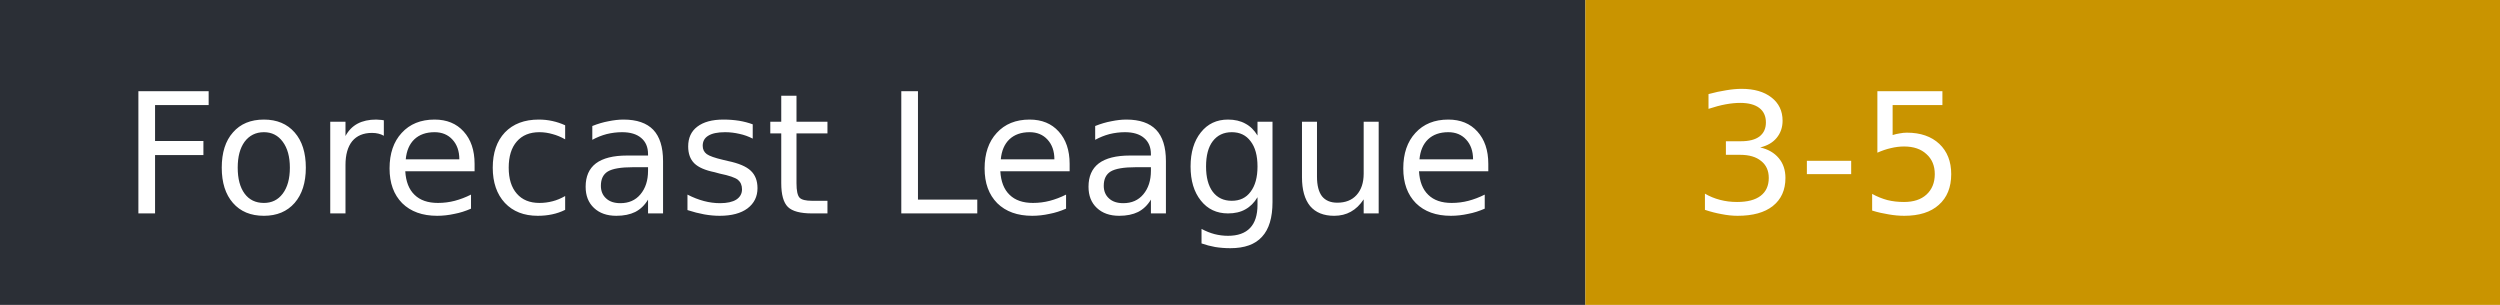
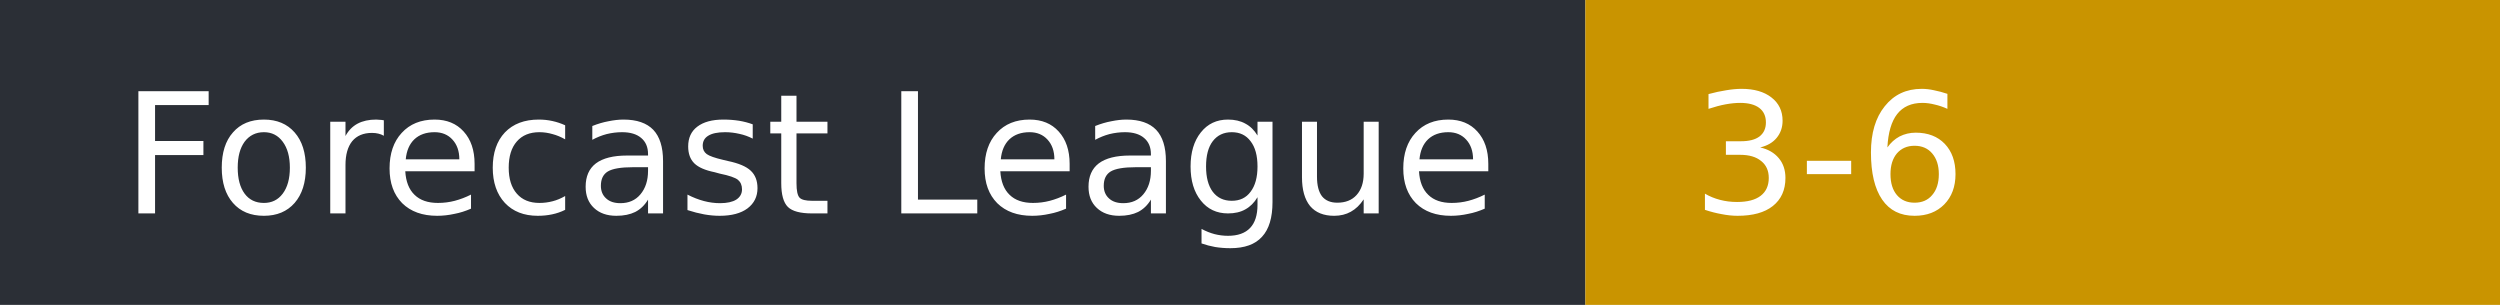
- <svg xmlns="http://www.w3.org/2000/svg" width="164" height="20" role="img" aria-label="Forecast League: 3-5">
+ <svg xmlns="http://www.w3.org/2000/svg" width="164" height="20" role="img" aria-label="Forecast League: 3-6">
  <rect width="104" height="20" fill="#2b2f36" />
  <rect x="104" width="60" height="20" fill="#c99400" />
  <g fill="#fff" font-family="Verdana,DejaVu Sans,sans-serif" font-size="11">
    <text x="8" y="14">Forecast League</text>
-     <text x="111" y="14">3-5</text>
+     <text x="111" y="14">3-6</text>
  </g>
</svg>
